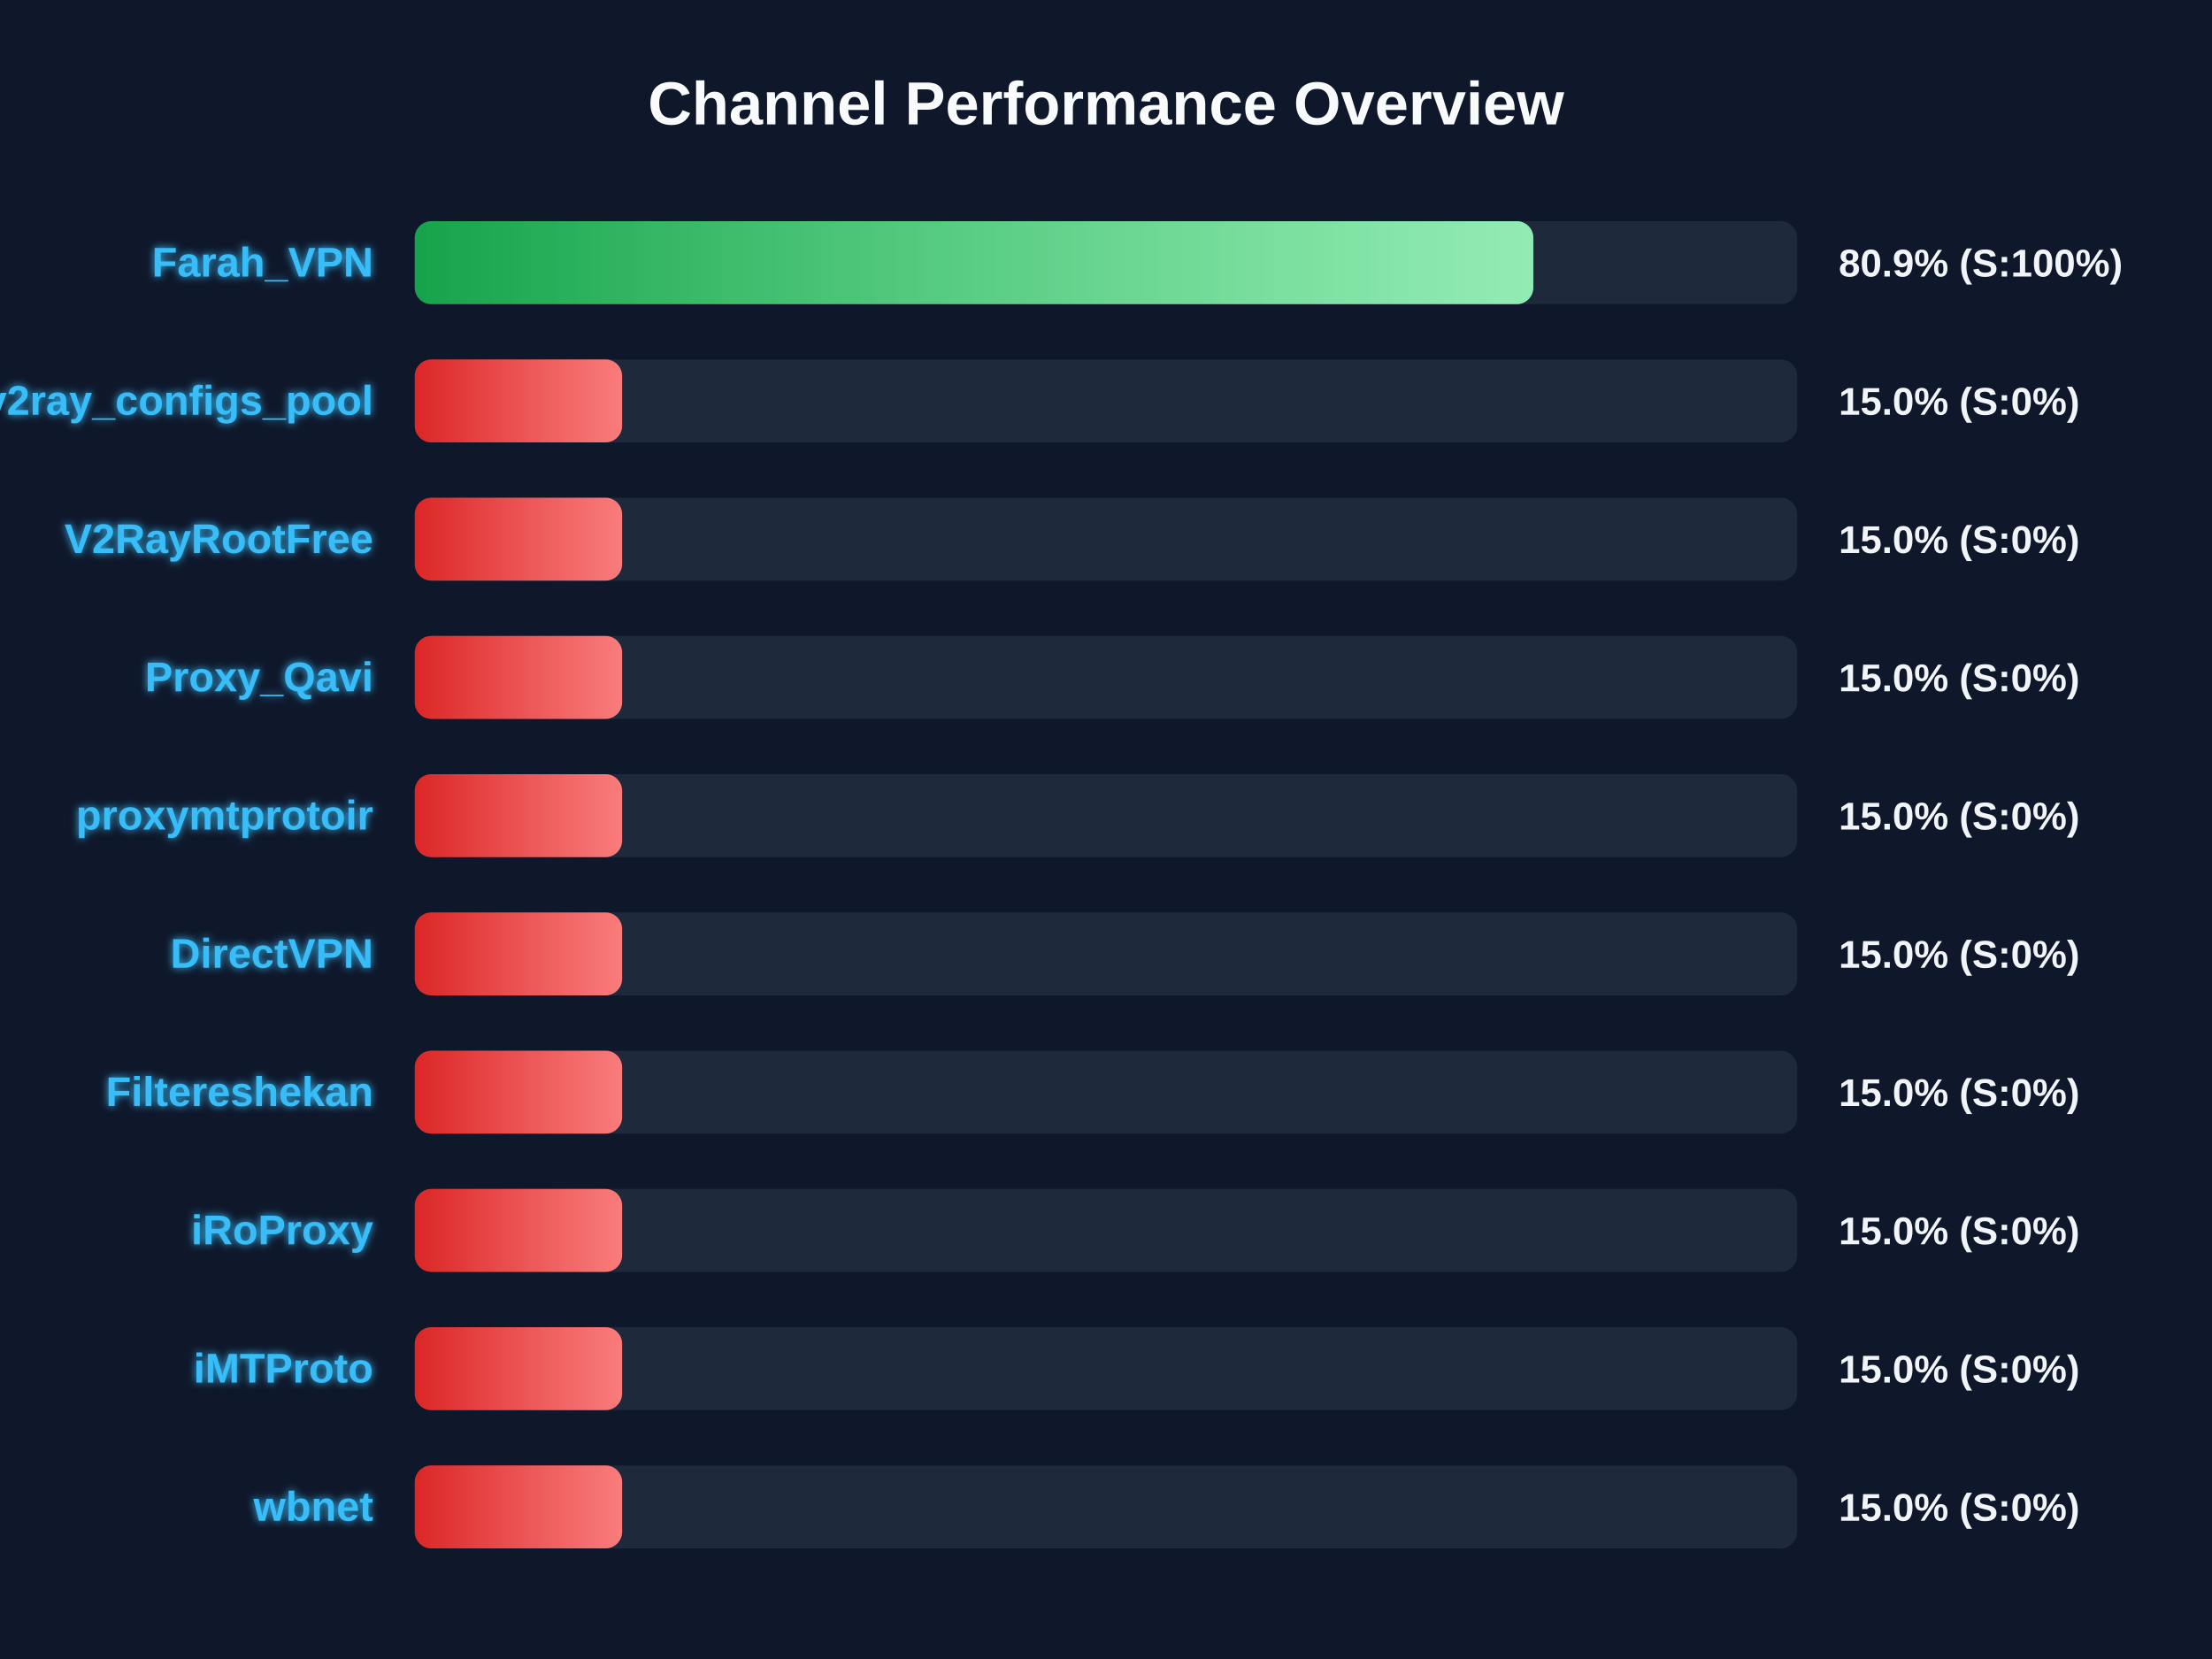
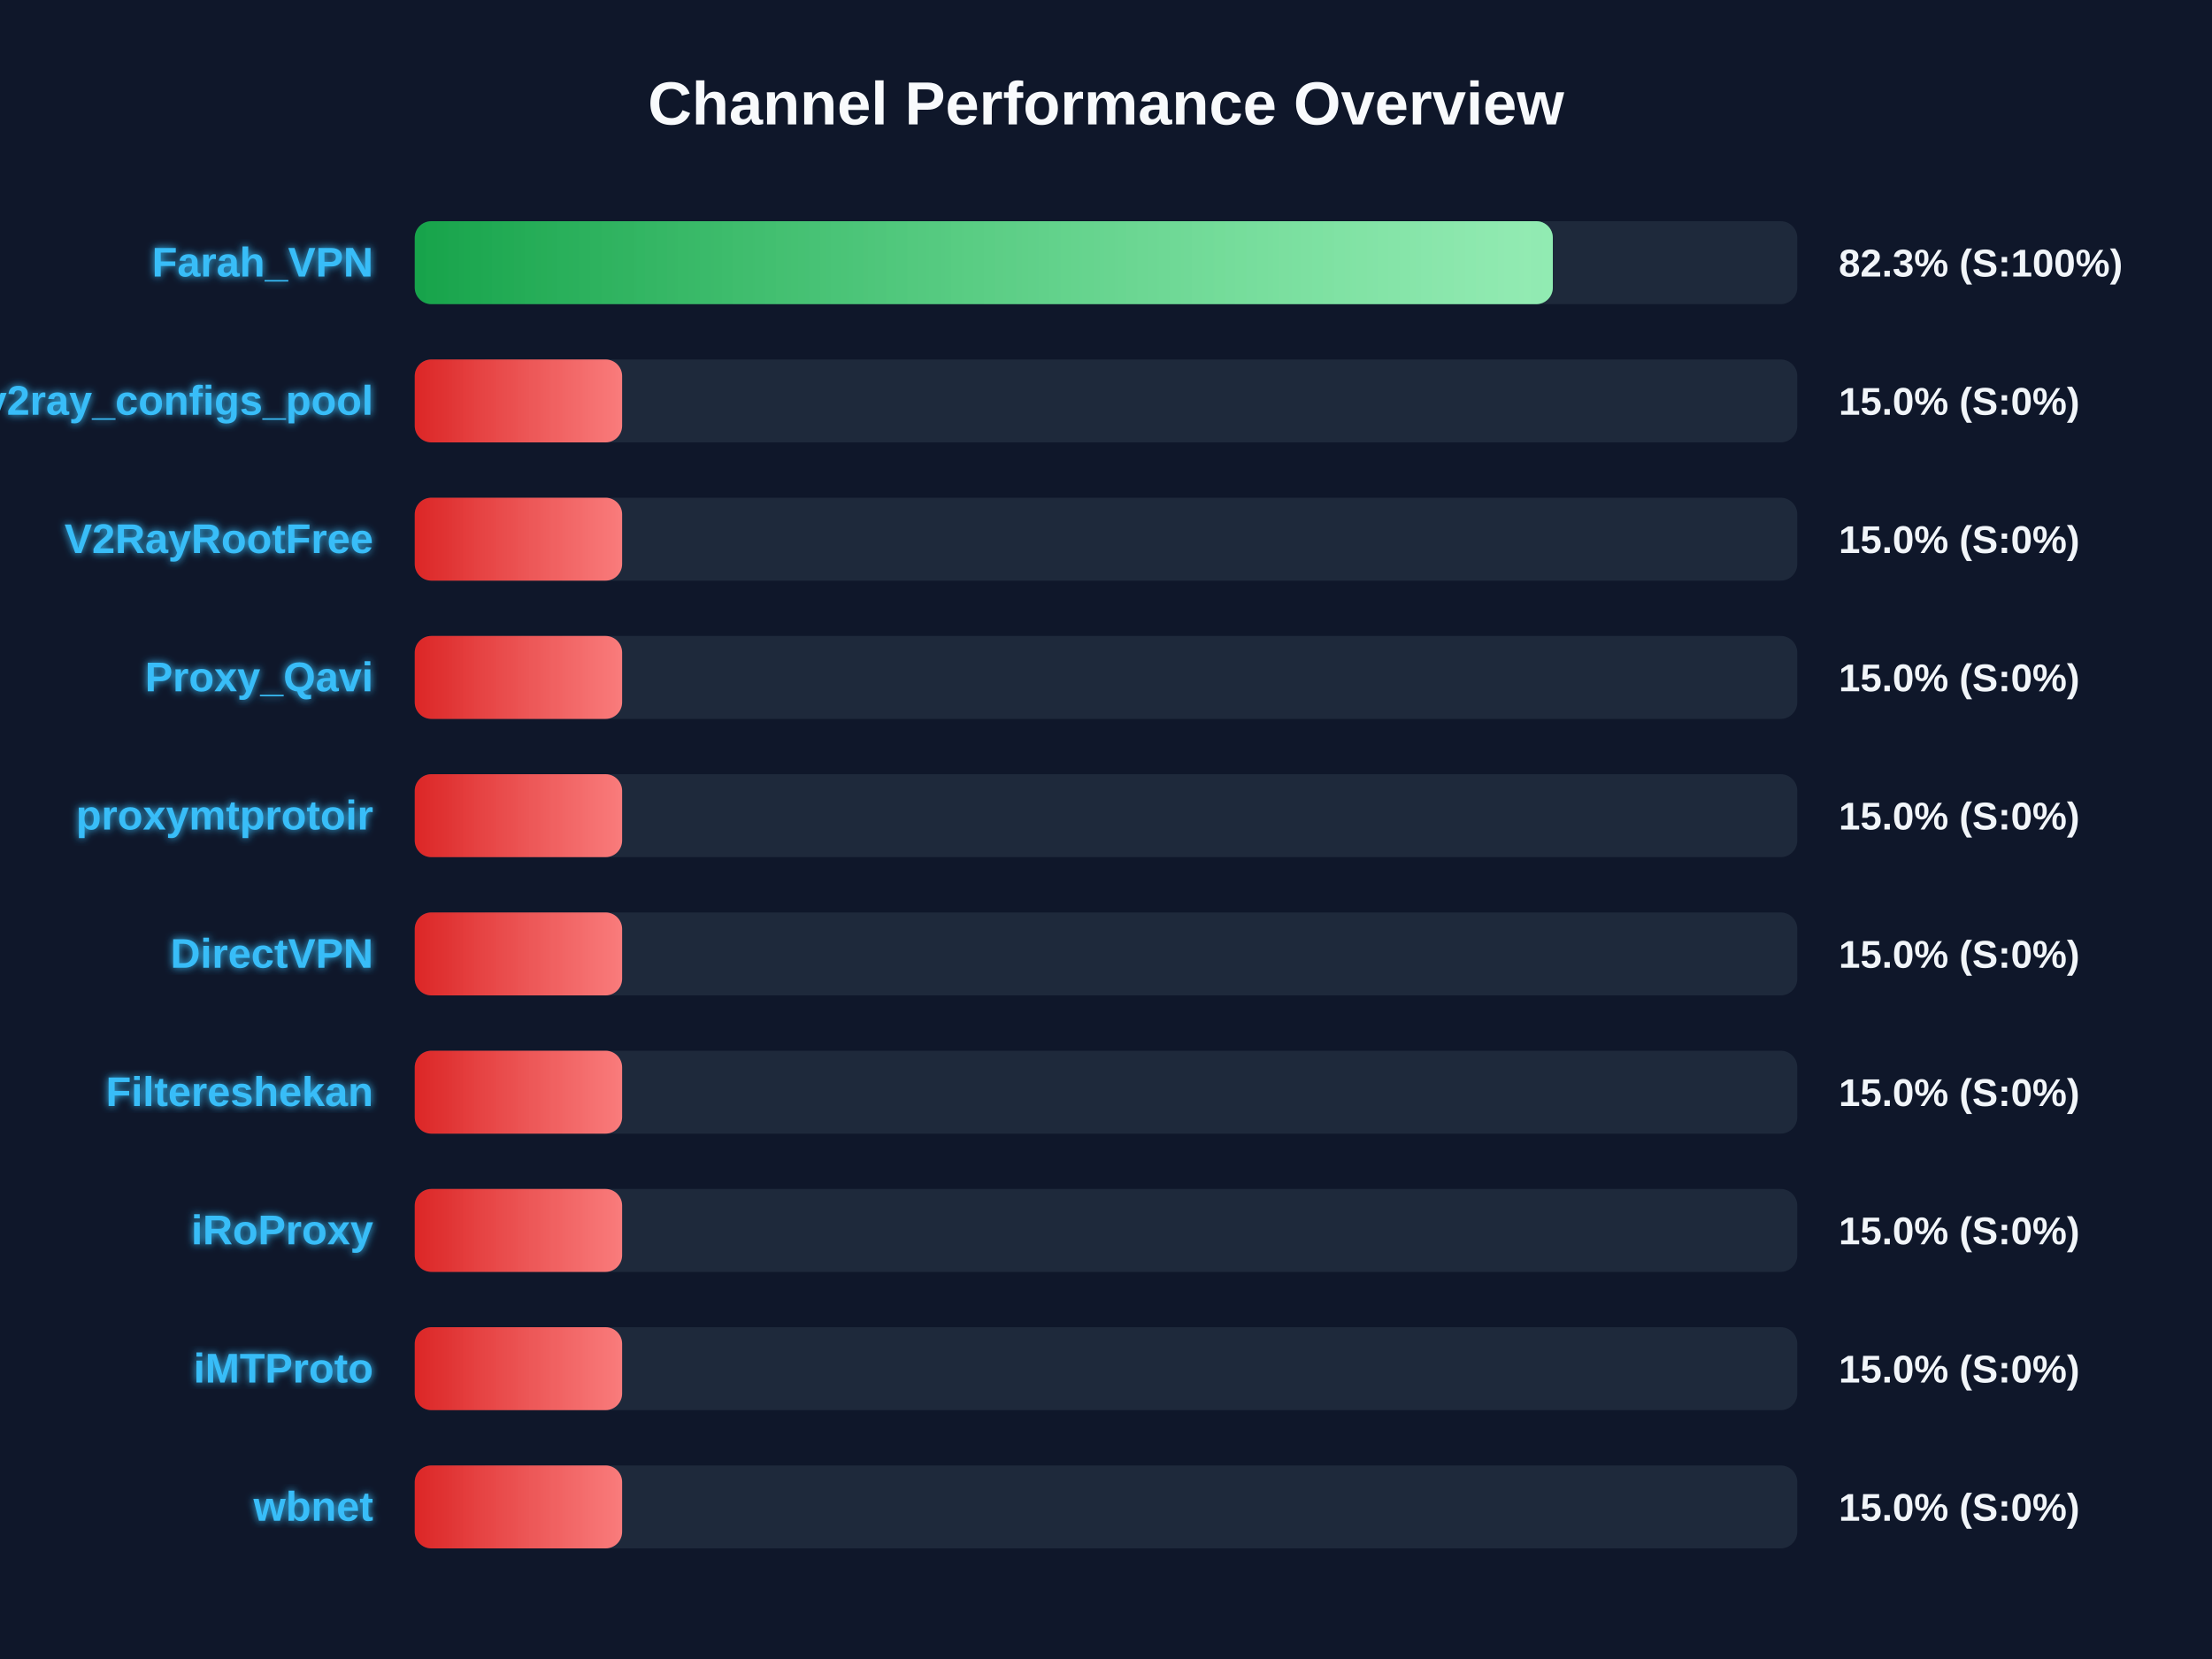
<svg xmlns="http://www.w3.org/2000/svg" width="800" height="600" version="1.1">
  <defs>
    <linearGradient id="grad-green" x1="0%" y1="0%" x2="100%" y2="0%">
      <stop offset="0%" stop-color="#16a34a" />
      <stop offset="100%" stop-color="#4ade80" />
    </linearGradient>
    <linearGradient id="grad-yellow" x1="0%" y1="0%" x2="100%" y2="0%">
      <stop offset="0%" stop-color="#ca8a04" />
      <stop offset="100%" stop-color="#fde047" />
    </linearGradient>
    <linearGradient id="grad-red" x1="0%" y1="0%" x2="100%" y2="0%">
      <stop offset="0%" stop-color="#dc2626" />
      <stop offset="100%" stop-color="#f87171" />
    </linearGradient>
    <linearGradient id="shimmer" x1="0%" y1="0%" x2="100%" y2="0%">
      <stop offset="0%" stop-color="rgba(255,255,255,0)" />
      <stop offset="50%" stop-color="rgba(255,255,255,0.4)" />
      <stop offset="100%" stop-color="rgba(255,255,255,0)" />
    </linearGradient>
    <filter id="glow" x="-20%" y="-20%" width="140%" height="140%">
      <feGaussianBlur stdDeviation="1.5" result="blur" />
      <feComposite in="SourceGraphic" in2="blur" operator="over" />
    </filter>
  </defs>
  <style>
        .bg-rect { fill: #0f172a; }
        .title { font: bold 22px 'Segoe UI', Arial, sans-serif; fill: #f8fafc; }
        .row { font: bold 15px 'Segoe UI', Arial, sans-serif; fill: #38bdf8; filter: url(#glow); }
        .score { font: bold 14px 'Segoe UI', Arial, sans-serif; fill: #f1f5f9; }
        @keyframes shimmer-anim {
            0% { transform: translateX(-100%); }
            100% { transform: translateX(200%); }
        }
        .shimmer-rect {
            animation: shimmer-anim 2.5s infinite linear;
        }
    </style>
  <rect width="100%" height="100%" class="bg-rect" />
  <text x="400" y="45" text-anchor="middle" class="title">Channel Performance Overview</text>
  <rect x="150" y="80" width="500" height="30" fill="#1e293b" rx="6" />
  <clipPath id="clip-0">
-     <rect x="150" y="80" width="404.55" height="30" rx="6" />
+     <rect x="150" y="80" width="411.6" height="30" rx="6" />
  </clipPath>
-   <rect x="150" y="80" width="404.55" height="30" fill="url(#grad-green)" rx="6" />
+   <rect x="150" y="80" width="411.6" height="30" fill="url(#grad-green)" rx="6" />
  <g clip-path="url(#clip-0)">
    <rect x="150" y="80" width="100%" height="30" fill="url(#shimmer)" class="shimmer-rect" />
  </g>
  <text x="135" y="100" text-anchor="end" class="row">Farah_VPN</text>
-   <text x="665" y="100" text-anchor="start" class="score">80.9% (S:100%)</text>
+   <text x="665" y="100" text-anchor="start" class="score">82.3% (S:100%)</text>
  <rect x="150" y="130" width="500" height="30" fill="#1e293b" rx="6" />
  <clipPath id="clip-1">
    <rect x="150" y="130" width="75.0" height="30" rx="6" />
  </clipPath>
  <rect x="150" y="130" width="75.0" height="30" fill="url(#grad-red)" rx="6" />
  <g clip-path="url(#clip-1)">
    <rect x="150" y="130" width="100%" height="30" fill="url(#shimmer)" class="shimmer-rect" />
  </g>
  <text x="135" y="150" text-anchor="end" class="row">v2ray_configs_pool</text>
  <text x="665" y="150" text-anchor="start" class="score">15.0% (S:0%)</text>
  <rect x="150" y="180" width="500" height="30" fill="#1e293b" rx="6" />
  <clipPath id="clip-2">
    <rect x="150" y="180" width="75.0" height="30" rx="6" />
  </clipPath>
  <rect x="150" y="180" width="75.0" height="30" fill="url(#grad-red)" rx="6" />
  <g clip-path="url(#clip-2)">
    <rect x="150" y="180" width="100%" height="30" fill="url(#shimmer)" class="shimmer-rect" />
  </g>
  <text x="135" y="200" text-anchor="end" class="row">V2RayRootFree</text>
  <text x="665" y="200" text-anchor="start" class="score">15.0% (S:0%)</text>
  <rect x="150" y="230" width="500" height="30" fill="#1e293b" rx="6" />
  <clipPath id="clip-3">
    <rect x="150" y="230" width="75.0" height="30" rx="6" />
  </clipPath>
  <rect x="150" y="230" width="75.0" height="30" fill="url(#grad-red)" rx="6" />
  <g clip-path="url(#clip-3)">
    <rect x="150" y="230" width="100%" height="30" fill="url(#shimmer)" class="shimmer-rect" />
  </g>
  <text x="135" y="250" text-anchor="end" class="row">Proxy_Qavi</text>
  <text x="665" y="250" text-anchor="start" class="score">15.0% (S:0%)</text>
  <rect x="150" y="280" width="500" height="30" fill="#1e293b" rx="6" />
  <clipPath id="clip-4">
    <rect x="150" y="280" width="75.0" height="30" rx="6" />
  </clipPath>
  <rect x="150" y="280" width="75.0" height="30" fill="url(#grad-red)" rx="6" />
  <g clip-path="url(#clip-4)">
    <rect x="150" y="280" width="100%" height="30" fill="url(#shimmer)" class="shimmer-rect" />
  </g>
  <text x="135" y="300" text-anchor="end" class="row">proxymtprotoir</text>
  <text x="665" y="300" text-anchor="start" class="score">15.0% (S:0%)</text>
  <rect x="150" y="330" width="500" height="30" fill="#1e293b" rx="6" />
  <clipPath id="clip-5">
    <rect x="150" y="330" width="75.0" height="30" rx="6" />
  </clipPath>
  <rect x="150" y="330" width="75.0" height="30" fill="url(#grad-red)" rx="6" />
  <g clip-path="url(#clip-5)">
    <rect x="150" y="330" width="100%" height="30" fill="url(#shimmer)" class="shimmer-rect" />
  </g>
  <text x="135" y="350" text-anchor="end" class="row">DirectVPN</text>
  <text x="665" y="350" text-anchor="start" class="score">15.0% (S:0%)</text>
  <rect x="150" y="380" width="500" height="30" fill="#1e293b" rx="6" />
  <clipPath id="clip-6">
    <rect x="150" y="380" width="75.0" height="30" rx="6" />
  </clipPath>
  <rect x="150" y="380" width="75.0" height="30" fill="url(#grad-red)" rx="6" />
  <g clip-path="url(#clip-6)">
    <rect x="150" y="380" width="100%" height="30" fill="url(#shimmer)" class="shimmer-rect" />
  </g>
  <text x="135" y="400" text-anchor="end" class="row">Filtereshekan</text>
  <text x="665" y="400" text-anchor="start" class="score">15.0% (S:0%)</text>
  <rect x="150" y="430" width="500" height="30" fill="#1e293b" rx="6" />
  <clipPath id="clip-7">
    <rect x="150" y="430" width="75.0" height="30" rx="6" />
  </clipPath>
  <rect x="150" y="430" width="75.0" height="30" fill="url(#grad-red)" rx="6" />
  <g clip-path="url(#clip-7)">
    <rect x="150" y="430" width="100%" height="30" fill="url(#shimmer)" class="shimmer-rect" />
  </g>
  <text x="135" y="450" text-anchor="end" class="row">iRoProxy</text>
  <text x="665" y="450" text-anchor="start" class="score">15.0% (S:0%)</text>
  <rect x="150" y="480" width="500" height="30" fill="#1e293b" rx="6" />
  <clipPath id="clip-8">
    <rect x="150" y="480" width="75.0" height="30" rx="6" />
  </clipPath>
  <rect x="150" y="480" width="75.0" height="30" fill="url(#grad-red)" rx="6" />
  <g clip-path="url(#clip-8)">
    <rect x="150" y="480" width="100%" height="30" fill="url(#shimmer)" class="shimmer-rect" />
  </g>
  <text x="135" y="500" text-anchor="end" class="row">iMTProto</text>
  <text x="665" y="500" text-anchor="start" class="score">15.0% (S:0%)</text>
  <rect x="150" y="530" width="500" height="30" fill="#1e293b" rx="6" />
  <clipPath id="clip-9">
    <rect x="150" y="530" width="75.0" height="30" rx="6" />
  </clipPath>
  <rect x="150" y="530" width="75.0" height="30" fill="url(#grad-red)" rx="6" />
  <g clip-path="url(#clip-9)">
    <rect x="150" y="530" width="100%" height="30" fill="url(#shimmer)" class="shimmer-rect" />
  </g>
  <text x="135" y="550" text-anchor="end" class="row">wbnet</text>
  <text x="665" y="550" text-anchor="start" class="score">15.0% (S:0%)</text>
</svg>
